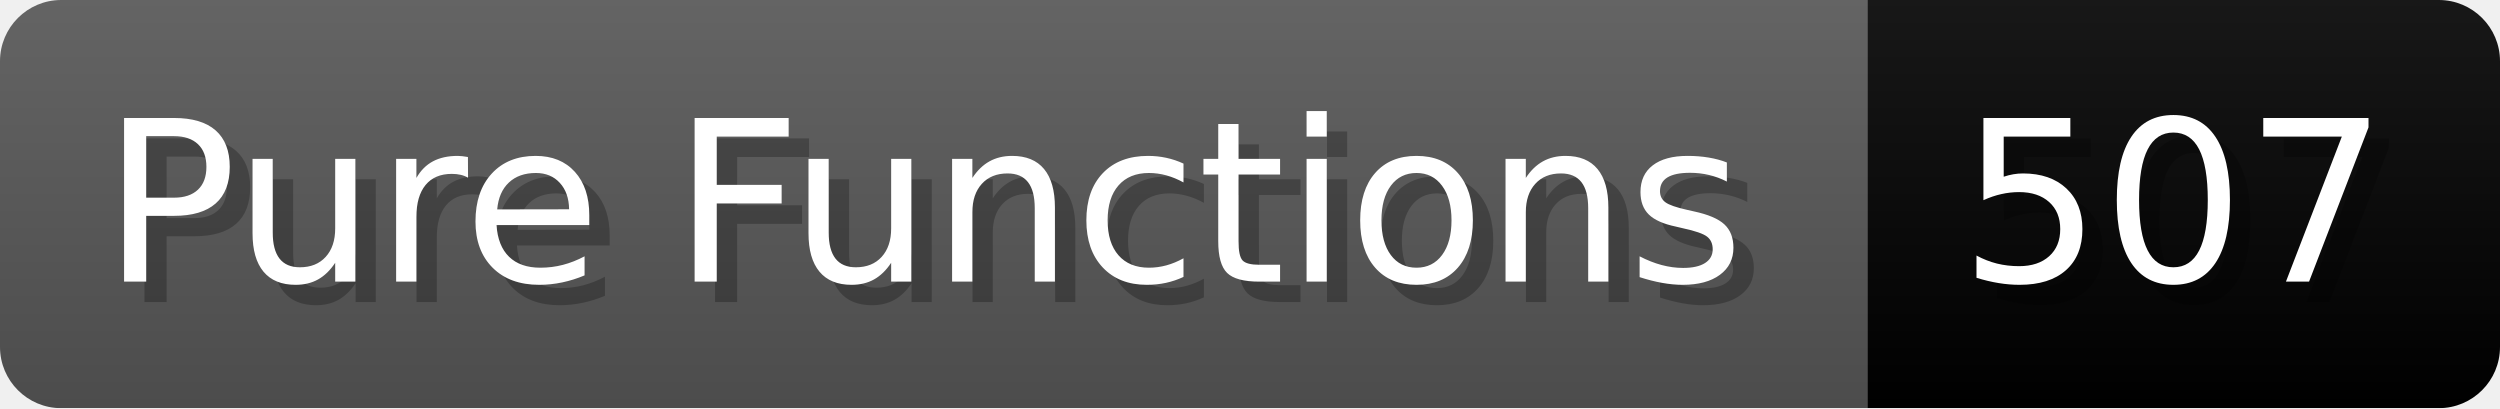
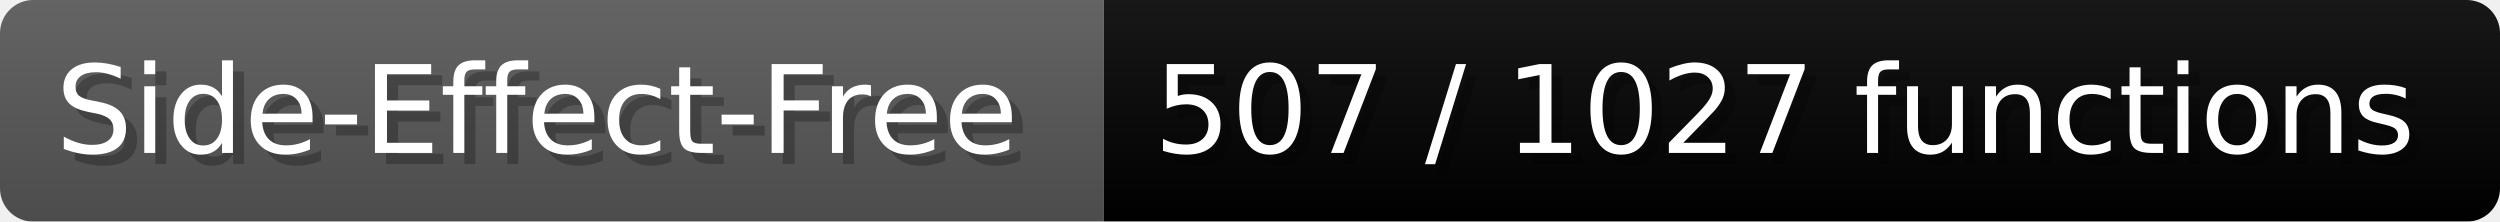
- <svg xmlns="http://www.w3.org/2000/svg" width="122.5" height="20" viewBox="0 0 1225 200" role="img" aria-label="Pure Functions: 507">
+ <svg xmlns="http://www.w3.org/2000/svg" width="225.6" height="20" viewBox="0 0 2256 200" role="img" aria-label="Side-Effect-Free: 507 / 1027 functions">
  <linearGradient id="a" x2="0" y2="100%">
    <stop offset="0" stop-opacity=".1" stop-color="#EEE" />
    <stop offset="1" stop-opacity=".1" />
  </linearGradient>
  <mask id="m">
-     <rect width="1225" height="200" rx="30" fill="#FFF" />
+     <rect width="2256" height="200" rx="30" fill="#FFF" />
  </mask>
  <g mask="url(#m)">
-     <rect width="915" height="200" fill="#555" />
-     <rect width="310" height="200" fill="#success" x="915" />
-     <rect width="1225" height="200" fill="url(#a)" />
+     <rect width="996" height="200" fill="#555" />
+     <rect width="1260" height="200" fill="#success" x="996" />
+     <rect width="2256" height="200" fill="url(#a)" />
  </g>
  <g aria-hidden="true" fill="#fff" text-anchor="start" font-family="Verdana,DejaVu Sans,sans-serif" font-size="110">
-     <text x="60" y="148" textLength="815" fill="#000" opacity="0.25">Pure Functions</text>
-     <text x="50" y="138" textLength="815">Pure Functions</text>
-     <text x="970" y="148" textLength="210" fill="#000" opacity="0.25">507</text>
-     <text x="960" y="138" textLength="210">507</text>
+     <text x="60" y="148" textLength="896" fill="#000" opacity="0.25">Side-Effect-Free</text>
+     <text x="50" y="138" textLength="896">Side-Effect-Free</text>
+     <text x="1051" y="148" textLength="1160" fill="#000" opacity="0.25">507 / 1027 functions</text>
+     <text x="1041" y="138" textLength="1160">507 / 1027 functions</text>
  </g>
</svg>
